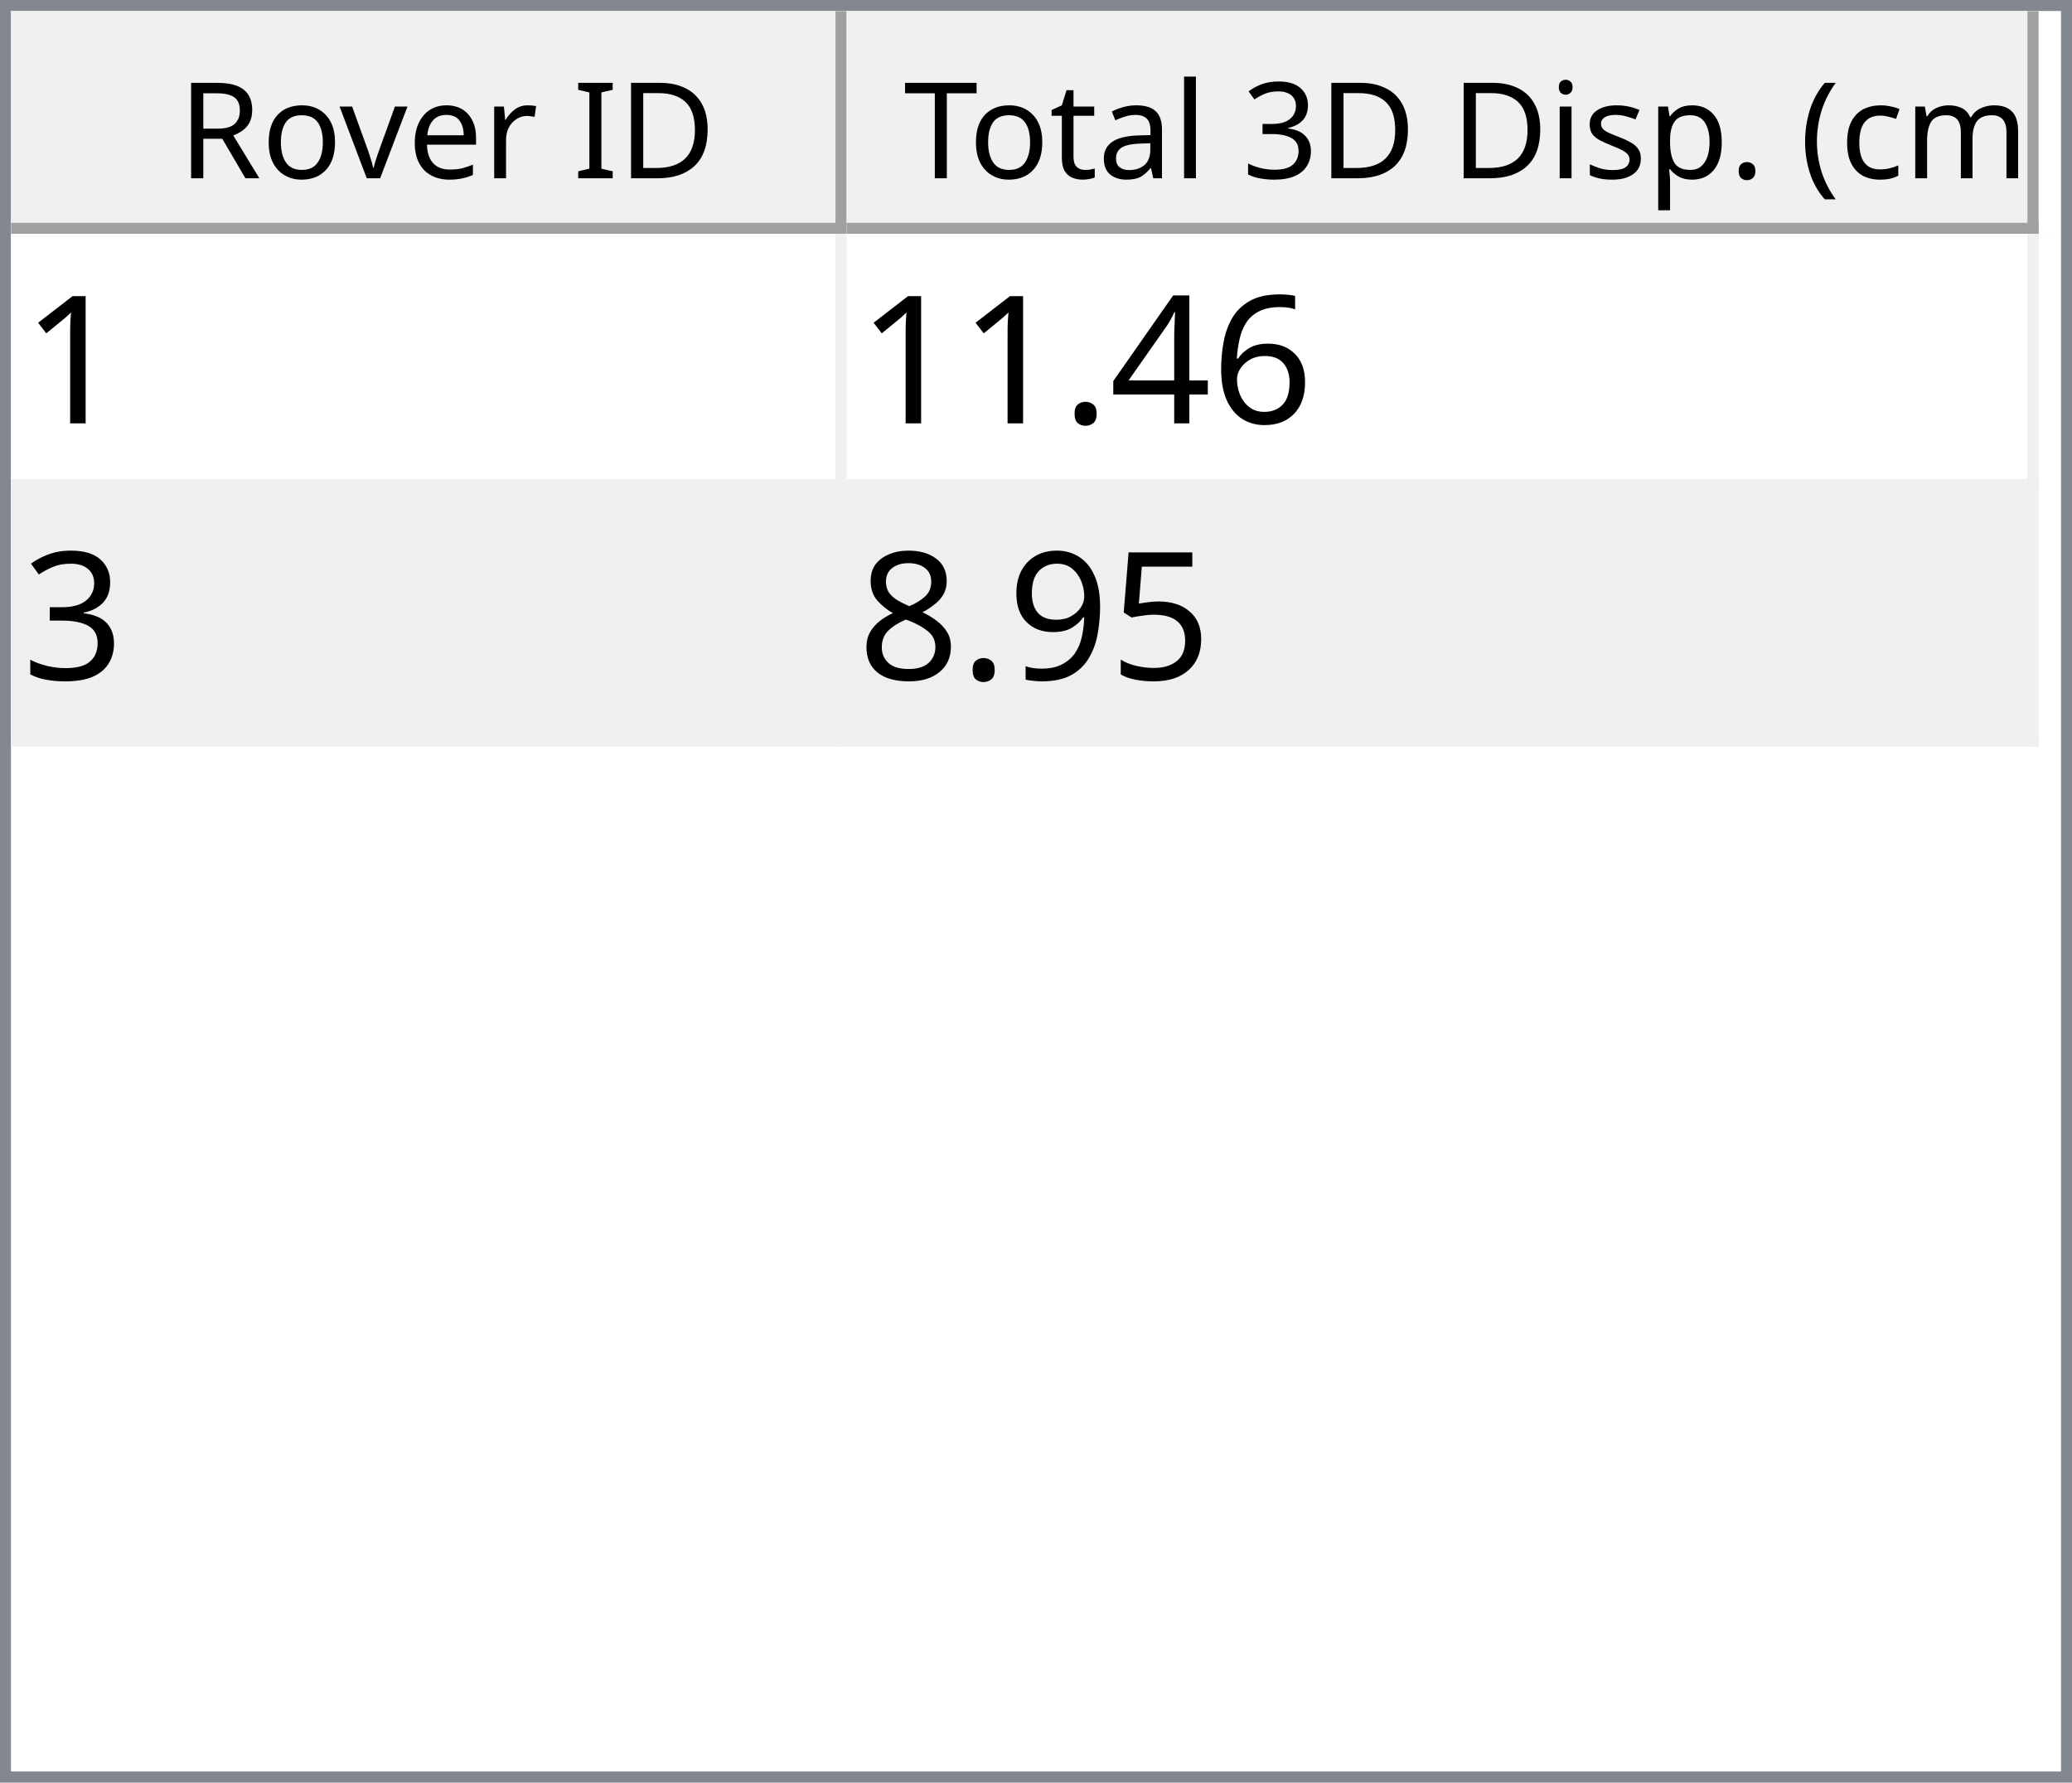
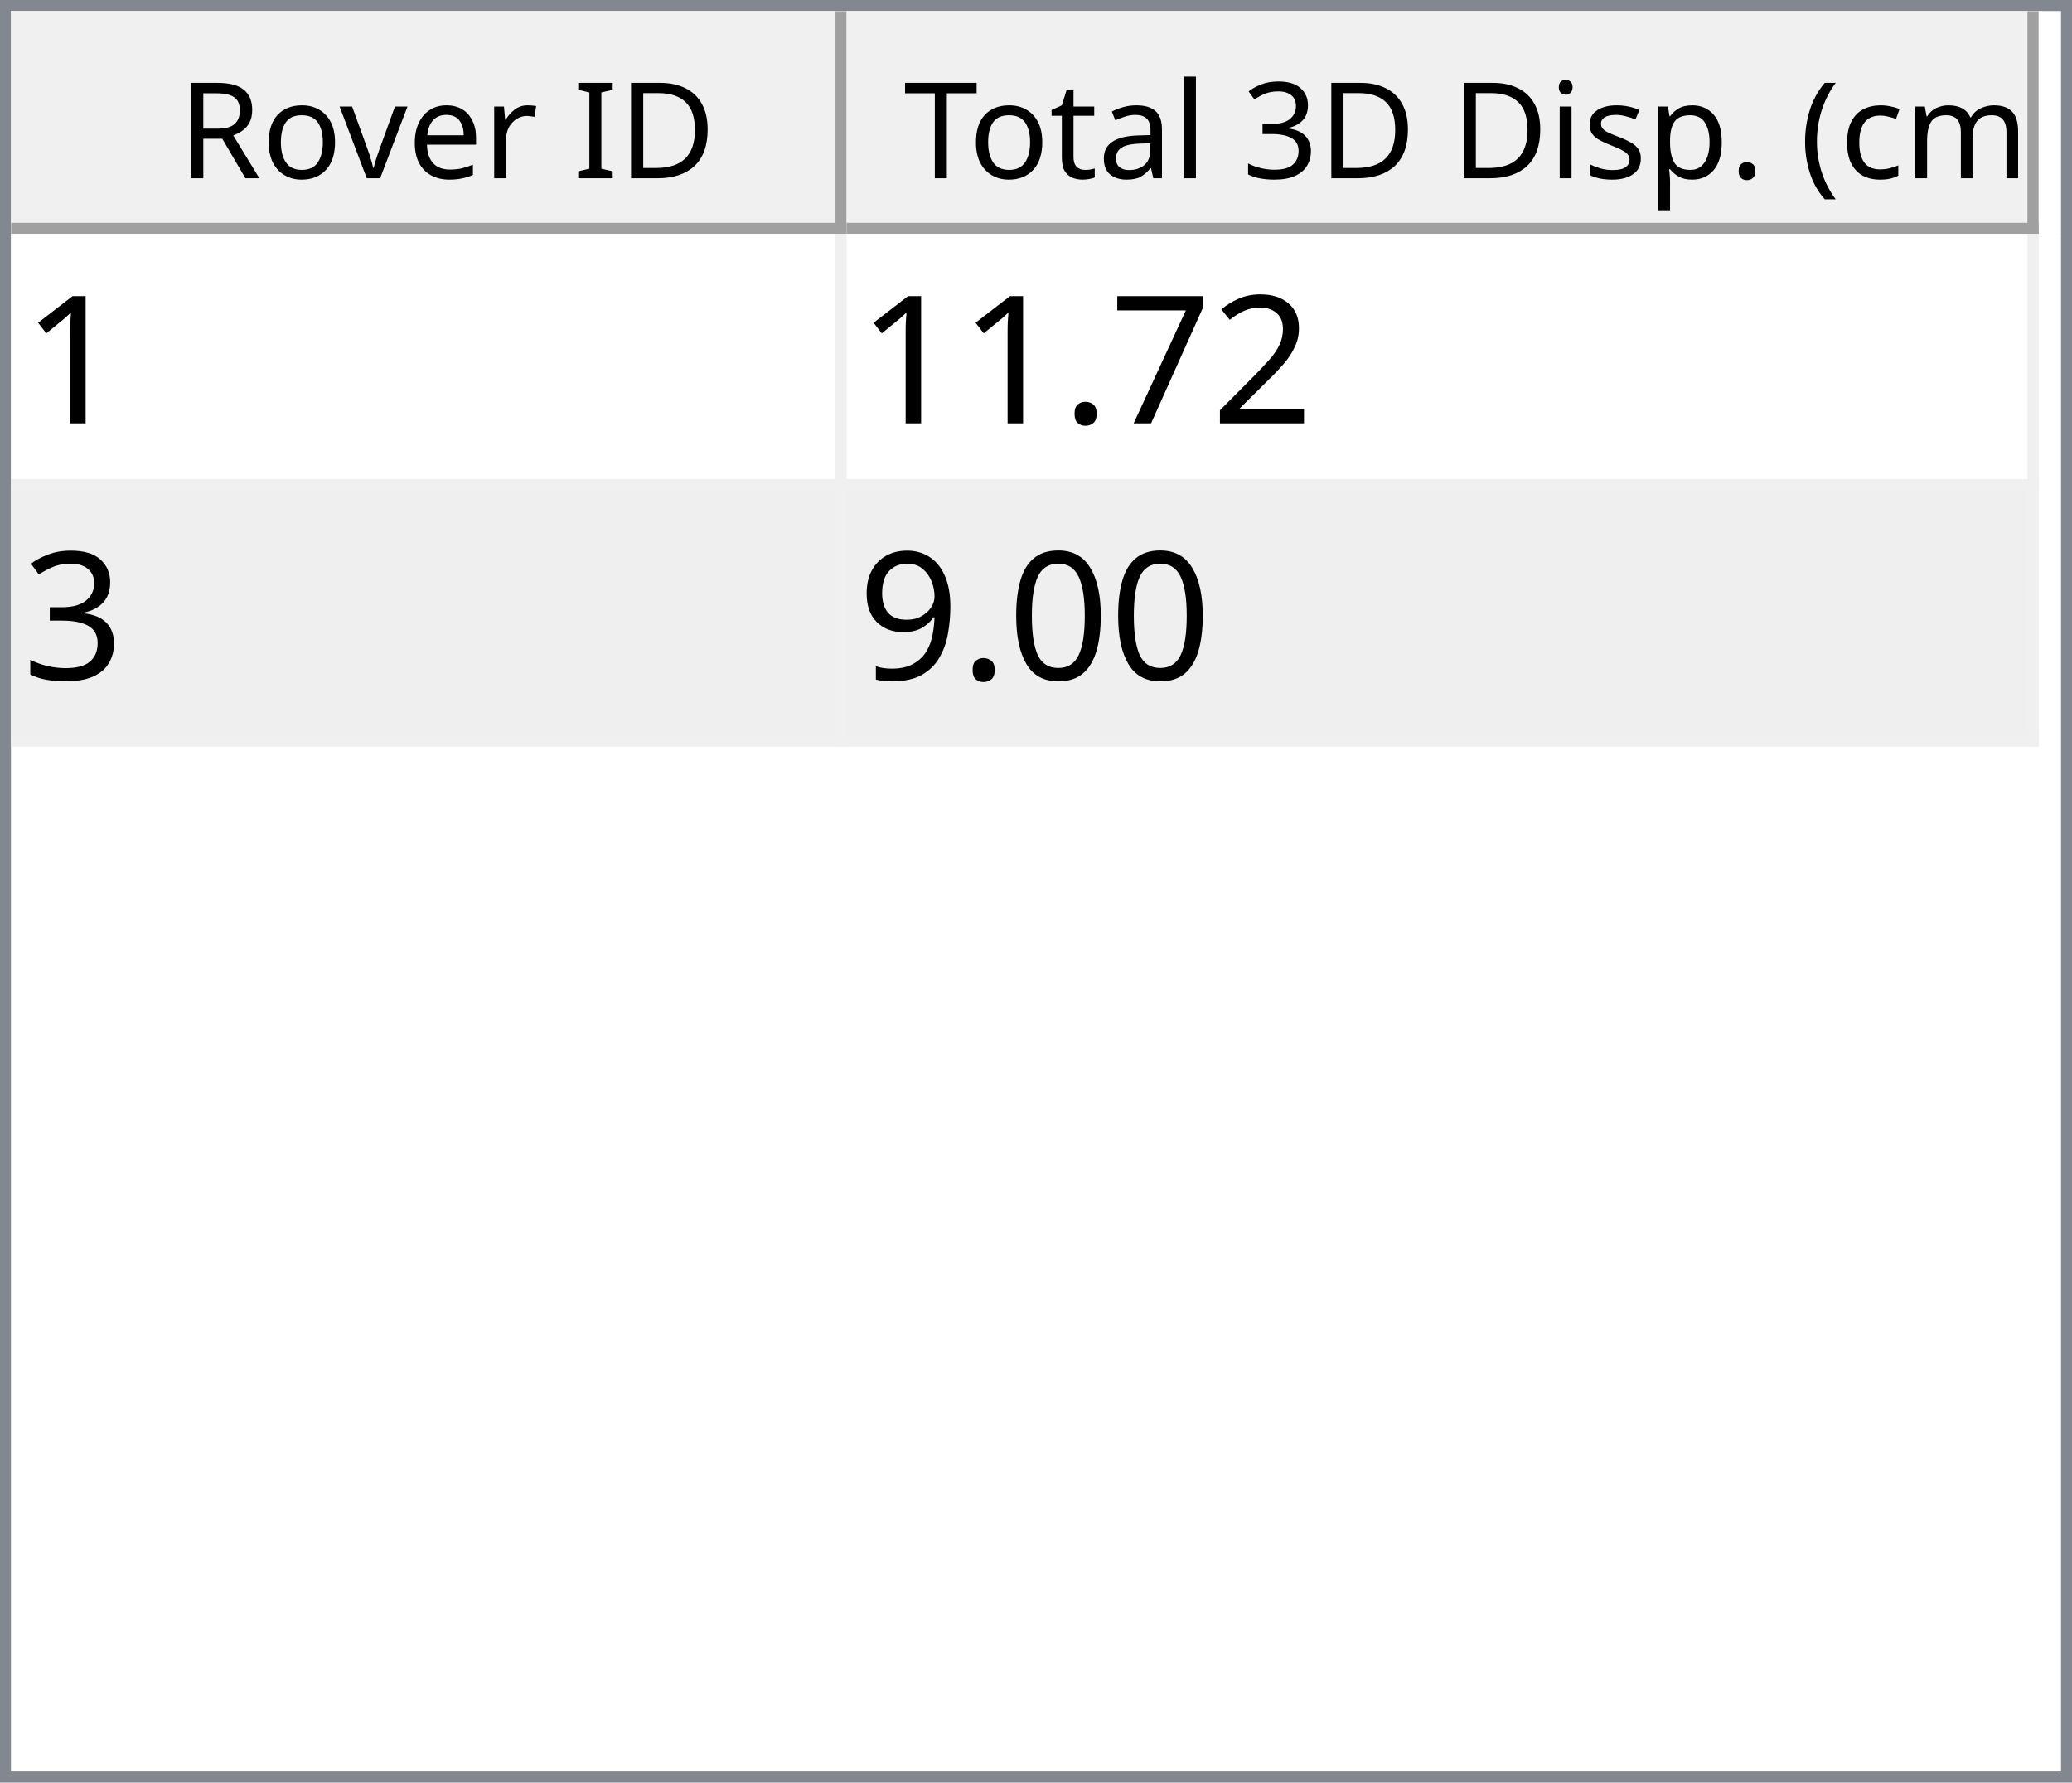
<svg xmlns="http://www.w3.org/2000/svg" style="fill-opacity:1; color-rendering:auto; color-interpolation:auto; text-rendering:auto; stroke:black; stroke-linecap:square; stroke-miterlimit:10; shape-rendering:auto; stroke-opacity:1; fill:black; stroke-dasharray:none; font-weight:normal; stroke-width:1; font-family:'Dialog'; font-style:normal; stroke-linejoin:miter; font-size:12px; stroke-dashoffset:0; image-rendering:auto;" width="186" height="160">
  <defs id="genericDefs" />
  <g>
    <defs id="defs1">
      <clipPath clipPathUnits="userSpaceOnUse" id="clipPath1">
        <path d="M0 0 L186 0 L186 160 L0 160 L0 0 Z" />
      </clipPath>
      <clipPath clipPathUnits="userSpaceOnUse" id="clipPath2">
        <path d="M0 0 L0 160 L186 160 L186 0 Z" />
      </clipPath>
      <clipPath clipPathUnits="userSpaceOnUse" id="clipPath3">
        <path d="M0 0 L0 20 L184 20 L184 0 Z" />
      </clipPath>
      <clipPath clipPathUnits="userSpaceOnUse" id="clipPath4">
        <path d="M0 0 L0 20 L75 20 L75 0 Z" />
      </clipPath>
      <clipPath clipPathUnits="userSpaceOnUse" id="clipPath5">
        <path d="M1 1 L1 19 L74 19 L74 1 Z" />
      </clipPath>
      <clipPath clipPathUnits="userSpaceOnUse" id="clipPath6">
        <path d="M0 0 L0 18 L73 18 L73 0 Z" />
      </clipPath>
      <clipPath clipPathUnits="userSpaceOnUse" id="clipPath7">
        <path d="M-0.5 -0.5 L-0.5 19.5 L74.5 19.5 L74.5 -0.5 Z" />
      </clipPath>
      <clipPath clipPathUnits="userSpaceOnUse" id="clipPath8">
        <path d="M0 0 L0 20 L107 20 L107 0 Z" />
      </clipPath>
      <clipPath clipPathUnits="userSpaceOnUse" id="clipPath9">
        <path d="M1 1 L1 19 L106 19 L106 1 Z" />
      </clipPath>
      <clipPath clipPathUnits="userSpaceOnUse" id="clipPath10">
        <path d="M0 0 L0 18 L105 18 L105 0 Z" />
      </clipPath>
      <clipPath clipPathUnits="userSpaceOnUse" id="clipPath11">
        <path d="M-0.5 -0.5 L-0.5 19.5 L106.5 19.5 L106.5 -0.5 Z" />
      </clipPath>
      <clipPath clipPathUnits="userSpaceOnUse" id="clipPath12">
        <path d="M0 0 L0 138 L184 138 L184 0 Z" />
      </clipPath>
      <clipPath clipPathUnits="userSpaceOnUse" id="clipPath13">
        <path d="M0 0 L0 46 L182 46 L182 0 Z" />
      </clipPath>
      <clipPath clipPathUnits="userSpaceOnUse" id="clipPath14">
        <path d="M-0.5 -0.5 L-0.5 45.5 L181.5 45.5 L181.5 -0.5 Z" />
      </clipPath>
      <clipPath clipPathUnits="userSpaceOnUse" id="clipPath15">
        <path d="M0 0 L0 22 L74 22 L74 0 Z" />
      </clipPath>
      <clipPath clipPathUnits="userSpaceOnUse" id="clipPath16">
        <path d="M0 0 L0 22 L106 22 L106 0 Z" />
      </clipPath>
      <font horiz-adv-x="64.551" id="font1">
        <font-face ascent="107.91" descent="25.098" units-per-em="100" style="font-style:normal; font-family:Segoe UI; font-weight:normal;" />
        <missing-glyph horiz-adv-x="64.551" d="M8.109 0 L8.109 68.266 L56.453 68.266 L56.453 0 L8.109 0 ZM15.328 7.234 L49.219 7.234 L49.219 61.031 L15.328 61.031 L15.328 7.234 Z" />
        <glyph unicode="D" horiz-adv-x="70.117" d="M9.188 0 L9.188 70.016 L28.516 70.016 Q65.531 70.016 65.531 35.891 Q65.531 19.672 55.25 9.836 Q44.969 0 27.734 0 L9.188 0 ZM17.391 62.594 L17.391 7.422 L27.828 7.422 Q41.609 7.422 49.273 14.797 Q56.938 22.172 56.938 35.688 Q56.938 62.594 28.328 62.594 L17.391 62.594 Z" />
        <glyph unicode="I" horiz-adv-x="26.611" d="M17.391 0 L9.188 0 L9.188 70.016 L17.391 70.016 L17.391 0 Z" />
        <glyph unicode=" " horiz-adv-x="27.393" d="" />
        <glyph unicode="r" horiz-adv-x="34.766" d="M34.188 41.891 Q32.078 43.5 28.125 43.5 Q23 43.5 19.555 38.672 Q16.109 33.844 16.109 25.484 L16.109 0 L8.109 0 L8.109 50 L16.109 50 L16.109 39.703 L16.312 39.703 Q18.016 44.969 21.531 47.922 Q25.047 50.875 29.391 50.875 Q32.516 50.875 34.188 50.203 L34.188 41.891 Z" />
        <glyph unicode="e" horiz-adv-x="52.295" d="M48.297 23 L12.984 23 Q13.188 14.656 17.484 10.109 Q21.781 5.562 29.297 5.562 Q37.75 5.562 44.828 11.141 L44.828 3.609 Q38.234 -1.172 27.391 -1.172 Q16.797 -1.172 10.742 5.641 Q4.688 12.453 4.688 24.812 Q4.688 36.469 11.305 43.82 Q17.922 51.172 27.734 51.172 Q37.547 51.172 42.922 44.828 Q48.297 38.484 48.297 27.203 L48.297 23 ZM40.094 29.781 Q40.047 36.719 36.75 40.578 Q33.453 44.438 27.594 44.438 Q21.922 44.438 17.969 40.383 Q14.016 36.328 13.094 29.781 L40.094 29.781 Z" />
        <glyph unicode="v" horiz-adv-x="47.9" d="M47.406 50 L27.484 0 L19.625 0 L0.688 50 L9.469 50 L22.172 13.672 Q23.578 9.672 23.922 6.688 L24.125 6.688 Q24.609 10.453 25.688 13.484 L38.969 50 L47.406 50 Z" />
        <glyph unicode="o" horiz-adv-x="58.594" d="M29 -1.172 Q17.922 -1.172 11.305 5.836 Q4.688 12.844 4.688 24.422 Q4.688 37.016 11.57 44.094 Q18.453 51.172 30.172 51.172 Q41.359 51.172 47.633 44.289 Q53.906 37.406 53.906 25.203 Q53.906 13.234 47.141 6.031 Q40.375 -1.172 29 -1.172 ZM29.594 44.438 Q21.875 44.438 17.383 39.188 Q12.891 33.938 12.891 24.703 Q12.891 15.828 17.43 10.695 Q21.969 5.562 29.594 5.562 Q37.359 5.562 41.531 10.594 Q45.703 15.625 45.703 24.906 Q45.703 34.281 41.531 39.359 Q37.359 44.438 29.594 44.438 Z" />
        <glyph unicode="R" horiz-adv-x="59.814" d="M59.375 0 L49.609 0 L37.891 19.625 Q36.281 22.359 34.766 24.289 Q33.25 26.219 31.664 27.438 Q30.078 28.656 28.25 29.219 Q26.422 29.781 24.125 29.781 L17.391 29.781 L17.391 0 L9.188 0 L9.188 70.016 L30.078 70.016 Q34.672 70.016 38.555 68.867 Q42.438 67.719 45.289 65.375 Q48.141 63.031 49.758 59.547 Q51.375 56.062 51.375 51.375 Q51.375 47.703 50.273 44.656 Q49.172 41.609 47.148 39.211 Q45.125 36.812 42.266 35.133 Q39.406 33.453 35.844 32.516 L35.844 32.328 Q37.594 31.547 38.891 30.547 Q40.188 29.547 41.359 28.18 Q42.531 26.812 43.68 25.078 Q44.828 23.344 46.234 21.047 L59.375 0 ZM17.391 62.594 L17.391 37.203 L28.516 37.203 Q31.594 37.203 34.203 38.133 Q36.812 39.062 38.719 40.797 Q40.625 42.531 41.703 45.047 Q42.781 47.562 42.781 50.688 Q42.781 56.297 39.141 59.445 Q35.5 62.594 28.609 62.594 L17.391 62.594 Z" />
        <glyph unicode=")" horiz-adv-x="30.176" d="M8.297 -15.922 L1.172 -15.922 Q16.406 2.344 16.406 26.812 Q16.406 51.469 1.078 70.016 L8.297 70.016 Q23.531 52.156 23.531 26.703 Q23.531 1.375 8.297 -15.922 Z" />
        <glyph unicode="m" horiz-adv-x="86.133" d="M79.109 0 L71.094 0 L71.094 28.719 Q71.094 37.016 68.531 40.727 Q65.969 44.438 59.906 44.438 Q54.781 44.438 51.195 39.75 Q47.609 35.062 47.609 28.516 L47.609 0 L39.594 0 L39.594 29.688 Q39.594 44.438 28.219 44.438 Q22.953 44.438 19.531 40.016 Q16.109 35.594 16.109 28.516 L16.109 0 L8.109 0 L8.109 50 L16.109 50 L16.109 42.094 L16.312 42.094 Q21.625 51.172 31.844 51.172 Q36.969 51.172 40.773 48.312 Q44.578 45.453 46 40.828 Q51.562 51.172 62.594 51.172 Q79.109 51.172 79.109 30.812 L79.109 0 Z" />
        <glyph unicode="c" horiz-adv-x="46.191" d="M42.188 2.297 Q36.422 -1.172 28.516 -1.172 Q17.828 -1.172 11.258 5.789 Q4.688 12.75 4.688 23.828 Q4.688 36.188 11.766 43.68 Q18.844 51.172 30.672 51.172 Q37.25 51.172 42.281 48.734 L42.281 40.531 Q36.719 44.438 30.375 44.438 Q22.703 44.438 17.797 38.945 Q12.891 33.453 12.891 24.516 Q12.891 15.719 17.508 10.641 Q22.125 5.562 29.891 5.562 Q36.422 5.562 42.188 9.906 L42.188 2.297 Z" />
        <glyph unicode="(" horiz-adv-x="30.176" d="M29.109 -15.922 L21.969 -15.922 Q6.844 1.375 6.844 26.703 Q6.844 52.156 21.969 70.016 L29.203 70.016 Q13.875 51.469 13.875 26.812 Q13.875 2.344 29.109 -15.922 Z" />
        <glyph unicode="." horiz-adv-x="21.68" d="M10.891 -1.078 Q8.641 -1.078 7.055 0.539 Q5.469 2.156 5.469 4.391 Q5.469 6.641 7.055 8.273 Q8.641 9.906 10.891 9.906 Q13.188 9.906 14.797 8.273 Q16.406 6.641 16.406 4.391 Q16.406 2.156 14.797 0.539 Q13.188 -1.078 10.891 -1.078 Z" />
        <glyph unicode="p" horiz-adv-x="58.789" d="M16.312 7.234 L16.109 7.234 L16.109 -23 L8.109 -23 L8.109 50 L16.109 50 L16.109 41.219 L16.312 41.219 Q22.219 51.172 33.594 51.172 Q43.266 51.172 48.688 44.461 Q54.109 37.75 54.109 26.469 Q54.109 13.922 48 6.375 Q41.891 -1.172 31.297 -1.172 Q21.578 -1.172 16.312 7.234 ZM16.109 27.391 L16.109 20.406 Q16.109 14.203 20.141 9.883 Q24.172 5.562 30.375 5.562 Q37.641 5.562 41.773 11.133 Q45.906 16.703 45.906 26.609 Q45.906 34.969 42.047 39.703 Q38.188 44.438 31.594 44.438 Q24.609 44.438 20.359 39.578 Q16.109 34.719 16.109 27.391 Z" />
        <glyph unicode="s" horiz-adv-x="42.432" d="M5.078 1.812 L5.078 10.406 Q11.625 5.562 19.484 5.562 Q30.031 5.562 30.031 12.594 Q30.031 14.594 29.125 15.992 Q28.219 17.391 26.68 18.461 Q25.141 19.531 23.07 20.383 Q21 21.234 18.609 22.172 Q15.281 23.484 12.766 24.828 Q10.25 26.172 8.57 27.859 Q6.891 29.547 6.031 31.695 Q5.172 33.844 5.172 36.719 Q5.172 40.234 6.789 42.945 Q8.406 45.656 11.086 47.484 Q13.766 49.312 17.211 50.242 Q20.656 51.172 24.312 51.172 Q30.812 51.172 35.938 48.922 L35.938 40.828 Q30.422 44.438 23.25 44.438 Q21 44.438 19.195 43.922 Q17.391 43.406 16.094 42.477 Q14.797 41.547 14.086 40.258 Q13.375 38.969 13.375 37.406 Q13.375 35.453 14.086 34.133 Q14.797 32.812 16.164 31.789 Q17.531 30.766 19.484 29.938 Q21.438 29.109 23.922 28.125 Q27.25 26.859 29.883 25.516 Q32.516 24.172 34.375 22.484 Q36.234 20.797 37.234 18.602 Q38.234 16.406 38.234 13.375 Q38.234 9.672 36.602 6.938 Q34.969 4.203 32.234 2.398 Q29.5 0.594 25.93 -0.289 Q22.359 -1.172 18.453 -1.172 Q10.75 -1.172 5.078 1.812 Z" />
        <glyph unicode="i" horiz-adv-x="24.219" d="M12.203 62.703 Q10.062 62.703 8.547 64.164 Q7.031 65.625 7.031 67.875 Q7.031 70.125 8.547 71.609 Q10.062 73.094 12.203 73.094 Q14.406 73.094 15.945 71.609 Q17.484 70.125 17.484 67.875 Q17.484 65.719 15.945 64.211 Q14.406 62.703 12.203 62.703 ZM16.109 0 L8.109 0 L8.109 50 L16.109 50 L16.109 0 Z" />
        <glyph unicode="3" horiz-adv-x="53.906" d="M46.531 19.828 Q46.531 15.094 44.75 11.211 Q42.969 7.328 39.719 4.57 Q36.469 1.812 31.93 0.297 Q27.391 -1.219 21.922 -1.219 Q11.922 -1.219 6 2.594 L6 11.188 Q13.094 5.609 22.219 5.609 Q25.875 5.609 28.828 6.539 Q31.781 7.469 33.906 9.227 Q36.031 10.984 37.18 13.477 Q38.328 15.969 38.328 19.094 Q38.328 32.812 18.797 32.812 L12.984 32.812 L12.984 39.594 L18.5 39.594 Q35.797 39.594 35.797 52.484 Q35.797 64.406 22.609 64.406 Q15.188 64.406 8.688 59.422 L8.688 67.188 Q15.375 71.188 24.609 71.188 Q29 71.188 32.57 69.969 Q36.141 68.75 38.68 66.555 Q41.219 64.359 42.609 61.281 Q44 58.203 44 54.5 Q44 40.672 30.031 36.719 L30.031 36.531 Q33.594 36.141 36.625 34.797 Q39.656 33.453 41.852 31.305 Q44.047 29.156 45.289 26.25 Q46.531 23.344 46.531 19.828 Z" />
        <glyph unicode="l" horiz-adv-x="24.219" d="M16.109 0 L8.109 0 L8.109 74.031 L16.109 74.031 L16.109 0 Z" />
        <glyph unicode="a" horiz-adv-x="50.879" d="M43.891 0 L35.891 0 L35.891 7.812 L35.688 7.812 Q30.469 -1.172 20.312 -1.172 Q12.844 -1.172 8.617 2.781 Q4.391 6.734 4.391 13.281 Q4.391 27.297 20.906 29.594 L35.891 31.688 Q35.891 44.438 25.594 44.438 Q16.547 44.438 9.281 38.281 L9.281 46.484 Q16.656 51.172 26.266 51.172 Q43.891 51.172 43.891 32.516 L43.891 0 ZM35.891 25.297 L23.828 23.641 Q18.266 22.859 15.43 20.875 Q12.594 18.891 12.594 13.875 Q12.594 10.203 15.211 7.883 Q17.828 5.562 22.172 5.562 Q28.125 5.562 32.008 9.742 Q35.891 13.922 35.891 20.312 L35.891 25.297 Z" />
        <glyph unicode="t" horiz-adv-x="33.887" d="M31.297 0.484 Q28.469 -1.078 23.828 -1.078 Q10.688 -1.078 10.688 13.578 L10.688 43.172 L2.094 43.172 L2.094 50 L10.688 50 L10.688 62.203 L18.703 64.797 L18.703 50 L31.297 50 L31.297 43.172 L18.703 43.172 L18.703 14.984 Q18.703 9.969 20.414 7.82 Q22.125 5.672 26.078 5.672 Q29.109 5.672 31.297 7.328 L31.297 0.484 Z" />
        <glyph unicode="T" horiz-adv-x="52.393" d="M50.594 62.594 L30.375 62.594 L30.375 0 L22.172 0 L22.172 62.594 L2 62.594 L2 70.016 L50.594 70.016 L50.594 62.594 Z" />
      </font>
      <font horiz-adv-x="75.0" id="font2">
        <font-face ascent="100.537" descent="21.973" units-per-em="100" style="font-style:normal; font-family:sans-serif; font-weight:normal;" />
        <missing-glyph horiz-adv-x="75.0" d="M12.5 0 L12.5 62.5 L62.5 62.5 L62.5 0 L12.5 0 ZM14.062 1.562 L60.938 1.562 L60.938 60.938 L14.062 60.938 L14.062 1.562 Z" />
        <glyph unicode="1" horiz-adv-x="55.615" d="M37.25 0 L28.469 0 L28.469 56 Q25.297 52.984 20.141 49.953 Q14.984 46.922 10.891 45.406 L10.891 53.906 Q18.266 57.375 23.781 62.305 Q29.297 67.234 31.594 71.875 L37.25 71.875 L37.25 0 Z" />
-         <glyph unicode="6" horiz-adv-x="55.615" d="M49.75 54.047 L41.016 53.375 Q39.844 58.547 37.703 60.891 Q34.125 64.656 28.906 64.656 Q24.703 64.656 21.531 62.312 Q17.391 59.281 14.992 53.469 Q12.594 47.656 12.5 36.922 Q15.672 41.75 20.266 44.094 Q24.859 46.438 29.891 46.438 Q38.672 46.438 44.852 39.969 Q51.031 33.5 51.031 23.25 Q51.031 16.5 48.125 10.719 Q45.219 4.938 40.141 1.859 Q35.062 -1.219 28.609 -1.219 Q17.625 -1.219 10.695 6.859 Q3.766 14.938 3.766 33.5 Q3.766 54.25 11.422 63.672 Q18.109 71.875 29.438 71.875 Q37.891 71.875 43.289 67.141 Q48.688 62.406 49.75 54.047 ZM13.875 23.188 Q13.875 18.656 15.797 14.508 Q17.719 10.359 21.188 8.18 Q24.656 6 28.469 6 Q34.031 6 38.039 10.492 Q42.047 14.984 42.047 22.703 Q42.047 30.125 38.086 34.398 Q34.125 38.672 28.125 38.672 Q22.172 38.672 18.023 34.398 Q13.875 30.125 13.875 23.188 Z" />
-         <glyph unicode="4" horiz-adv-x="55.615" d="M32.328 0 L32.328 17.141 L1.266 17.141 L1.266 25.203 L33.938 71.578 L41.109 71.578 L41.109 25.203 L50.781 25.203 L50.781 17.141 L41.109 17.141 L41.109 0 L32.328 0 ZM32.328 25.203 L32.328 57.469 L9.906 25.203 L32.328 25.203 Z" />
+         <glyph unicode="2" horiz-adv-x="55.615" d="M50.344 8.453 L50.344 0 L3.031 0 Q2.938 3.172 4.047 6.109 Q5.859 10.938 9.836 15.625 Q13.812 20.312 21.344 26.469 Q33.016 36.031 37.117 41.625 Q41.219 47.219 41.219 52.203 Q41.219 57.422 37.477 61.008 Q33.734 64.594 27.734 64.594 Q21.391 64.594 17.578 60.789 Q13.766 56.984 13.719 50.25 L4.688 51.172 Q5.609 61.281 11.664 66.578 Q17.719 71.875 27.938 71.875 Q38.234 71.875 44.242 66.164 Q50.25 60.453 50.25 52 Q50.25 47.703 48.492 43.555 Q46.734 39.406 42.656 34.812 Q38.578 30.219 29.109 22.219 Q21.188 15.578 18.945 13.211 Q16.703 10.844 15.234 8.453 L50.344 8.453 Z" />
+         <glyph unicode="7" horiz-adv-x="55.615" d="M4.734 62.203 L4.734 70.656 L51.078 70.656 L51.078 63.812 Q44.234 56.547 37.523 44.484 Q30.812 32.422 27.156 19.672 Q24.516 10.688 23.781 0 L14.75 0 Q14.891 8.453 18.062 20.414 Q21.234 32.375 27.172 43.484 Q33.109 54.594 39.797 62.203 L4.734 62.203 Z" />
        <glyph unicode="." horiz-adv-x="27.783" d="M9.078 0 L9.078 10.016 L19.094 10.016 L19.094 0 L9.078 0 Z" />
        <glyph unicode="3" horiz-adv-x="55.615" d="M4.203 18.891 L12.984 20.062 Q14.5 12.594 18.141 9.297 Q21.781 6 27 6 Q33.203 6 37.477 10.297 Q41.75 14.594 41.75 20.953 Q41.75 27 37.797 30.93 Q33.844 34.859 27.734 34.859 Q25.25 34.859 21.531 33.891 L22.516 41.609 Q23.391 41.5 23.922 41.5 Q29.547 41.5 34.039 44.43 Q38.531 47.359 38.531 53.469 Q38.531 58.297 35.258 61.477 Q31.984 64.656 26.812 64.656 Q21.688 64.656 18.266 61.43 Q14.844 58.203 13.875 51.766 L5.078 53.328 Q6.688 62.156 12.398 67.016 Q18.109 71.875 26.609 71.875 Q32.469 71.875 37.398 69.359 Q42.328 66.844 44.945 62.5 Q47.562 58.156 47.562 53.266 Q47.562 48.641 45.07 44.828 Q42.578 41.016 37.703 38.766 Q44.047 37.312 47.562 32.695 Q51.078 28.078 51.078 21.141 Q51.078 11.766 44.242 5.25 Q37.406 -1.266 26.953 -1.266 Q17.531 -1.266 11.305 4.352 Q5.078 9.969 4.203 18.891 Z" />
-         <glyph unicode="5" horiz-adv-x="55.615" d="M4.156 18.75 L13.375 19.531 Q14.406 12.797 18.141 9.398 Q21.875 6 27.156 6 Q33.5 6 37.891 10.789 Q42.281 15.578 42.281 23.484 Q42.281 31 38.062 35.352 Q33.844 39.703 27 39.703 Q22.75 39.703 19.336 37.773 Q15.922 35.844 13.969 32.766 L5.719 33.844 L12.641 70.609 L48.25 70.609 L48.25 62.203 L19.672 62.203 L15.828 42.969 Q22.266 47.469 29.344 47.469 Q38.719 47.469 45.164 40.969 Q51.609 34.469 51.609 24.266 Q51.609 14.547 45.953 7.469 Q39.062 -1.219 27.156 -1.219 Q17.391 -1.219 11.211 4.25 Q5.031 9.719 4.156 18.75 Z" />
+         <glyph unicode="0" horiz-adv-x="55.615" d="M4.156 35.297 Q4.156 48 6.766 55.742 Q9.375 63.484 14.523 67.68 Q19.672 71.875 27.484 71.875 Q33.25 71.875 37.594 69.555 Q41.938 67.234 44.773 62.867 Q47.609 58.5 49.219 52.227 Q50.828 45.953 50.828 35.297 Q50.828 22.703 48.242 14.969 Q45.656 7.234 40.508 3.008 Q35.359 -1.219 27.484 -1.219 Q17.141 -1.219 11.234 6.203 Q4.156 15.141 4.156 35.297 ZM13.188 35.297 Q13.188 17.672 17.312 11.836 Q21.438 6 27.484 6 Q33.547 6 37.672 11.859 Q41.797 17.719 41.797 35.297 Q41.797 52.984 37.672 58.789 Q33.547 64.594 27.391 64.594 Q21.344 64.594 17.719 59.469 Q13.188 52.938 13.188 35.297 Z" />
        <glyph unicode="9" horiz-adv-x="55.615" d="M5.469 16.547 L13.922 17.328 Q14.984 11.375 18.016 8.688 Q21.047 6 25.781 6 Q29.828 6 32.883 7.859 Q35.938 9.719 37.891 12.82 Q39.844 15.922 41.164 21.195 Q42.484 26.469 42.484 31.938 Q42.484 32.516 42.438 33.688 Q39.797 29.5 35.234 26.883 Q30.672 24.266 25.344 24.266 Q16.453 24.266 10.305 30.711 Q4.156 37.156 4.156 47.703 Q4.156 58.594 10.578 65.234 Q17 71.875 26.656 71.875 Q33.641 71.875 39.43 68.117 Q45.219 64.359 48.219 57.398 Q51.219 50.438 51.219 37.25 Q51.219 23.531 48.242 15.406 Q45.266 7.281 39.383 3.031 Q33.5 -1.219 25.594 -1.219 Q17.188 -1.219 11.867 3.445 Q6.547 8.109 5.469 16.547 ZM41.453 48.141 Q41.453 55.719 37.43 60.156 Q33.406 64.594 27.734 64.594 Q21.875 64.594 17.531 59.812 Q13.188 55.031 13.188 47.406 Q13.188 40.578 17.312 36.305 Q21.438 32.031 27.484 32.031 Q33.594 32.031 37.523 36.305 Q41.453 40.578 41.453 48.141 Z" />
-         <glyph unicode="8" horiz-adv-x="55.615" d="M17.672 38.812 Q12.203 40.828 9.57 44.539 Q6.938 48.25 6.938 53.422 Q6.938 61.234 12.555 66.555 Q18.172 71.875 27.484 71.875 Q36.859 71.875 42.578 66.43 Q48.297 60.984 48.297 53.172 Q48.297 48.188 45.68 44.508 Q43.062 40.828 37.75 38.812 Q44.344 36.672 47.781 31.883 Q51.219 27.094 51.219 20.453 Q51.219 11.281 44.727 5.031 Q38.234 -1.219 27.641 -1.219 Q17.047 -1.219 10.547 5.055 Q4.047 11.328 4.047 20.703 Q4.047 27.688 7.594 32.398 Q11.141 37.109 17.672 38.812 ZM15.922 53.719 Q15.922 48.641 19.195 45.414 Q22.469 42.188 27.688 42.188 Q32.766 42.188 36.016 45.383 Q39.266 48.578 39.266 53.219 Q39.266 58.062 35.914 61.359 Q32.562 64.656 27.594 64.656 Q22.562 64.656 19.242 61.43 Q15.922 58.203 15.922 53.719 ZM13.094 20.656 Q13.094 16.891 14.875 13.375 Q16.656 9.859 20.172 7.93 Q23.688 6 27.734 6 Q34.031 6 38.133 10.055 Q42.234 14.109 42.234 20.359 Q42.234 26.703 38.016 30.859 Q33.797 35.016 27.438 35.016 Q21.234 35.016 17.164 30.914 Q13.094 26.812 13.094 20.656 Z" />
      </font>
    </defs>
    <g style="fill:white; stroke:white;">
      <rect x="0" y="0" width="186" style="clip-path:url(#clipPath1); stroke:none;" height="160" />
    </g>
    <g style="fill:white; text-rendering:optimizeSpeed; color-rendering:optimizeSpeed; image-rendering:optimizeSpeed; shape-rendering:crispEdges; stroke:white; color-interpolation:sRGB;">
      <rect x="0" width="186" height="160" y="0" style="stroke:none;" />
      <path style="stroke:none;" d="M0 160 L186 160 L186 0 L0 0 Z" />
    </g>
    <g style="fill:rgb(240,240,240); font-family:'Segoe UI'; stroke:rgb(240,240,240);">
      <rect x="0" y="0" width="186" style="clip-path:url(#clipPath2); stroke:none;" height="160" />
    </g>
    <g style="fill:rgb(130,135,144); font-family:'Segoe UI'; stroke:rgb(130,135,144);">
      <path d="M0 0 L186 0 L186 160 L0 160 L0 0 ZM1 1 L185 1 L185 159 L1 159 L1 1 Z" style="fill-rule:evenodd; clip-path:url(#clipPath2); stroke:none;" />
    </g>
    <g style="fill:white; font-family:'Segoe UI'; stroke:white;" transform="translate(1,1)">
      <rect x="0" y="0" width="184" style="clip-path:url(#clipPath3); stroke:none;" height="20" />
    </g>
    <g style="fill:rgb(240,240,240); font-family:'Segoe UI'; stroke:rgb(240,240,240);" transform="translate(1,1)">
      <rect x="0" y="0" width="75" style="clip-path:url(#clipPath4); stroke:none;" height="20" />
    </g>
    <g style="font-family:'Segoe UI';" transform="translate(2,2)">
      <text x="14" xml:space="preserve" y="14" style="clip-path:url(#clipPath6); stroke:none;">Rover ID</text>
    </g>
    <g style="fill:rgb(160,160,160); font-family:'Segoe UI'; stroke:rgb(160,160,160); stroke-linejoin:bevel;" transform="translate(1.5,1.5)">
      <line x1="74" x2="74" y1="0" style="fill:none; clip-path:url(#clipPath7);" y2="19" />
    </g>
    <g style="fill:rgb(160,160,160); font-family:'Segoe UI'; stroke:rgb(160,160,160); stroke-linejoin:bevel;" transform="matrix(1,0,0,1,1,1) translate(0.5,0.5)">
      <line x1="0" x2="74" y1="19" style="fill:none; clip-path:url(#clipPath7);" y2="19" />
    </g>
    <g style="fill:rgb(240,240,240); font-family:'Segoe UI'; stroke:rgb(240,240,240);" transform="translate(76,1)">
      <rect x="0" y="0" width="107" style="clip-path:url(#clipPath8); stroke:none;" height="20" />
    </g>
    <g style="font-family:'Segoe UI';" transform="translate(77,2)">
      <text x="1" xml:space="preserve" y="14" style="clip-path:url(#clipPath10); stroke:none;"> Total 3D Disp. (cm)</text>
    </g>
    <g style="fill:rgb(160,160,160); font-family:'Segoe UI'; stroke:rgb(160,160,160); stroke-linejoin:bevel;" transform="translate(76.5,1.5)">
      <line x1="106" x2="106" y1="0" style="fill:none; clip-path:url(#clipPath11);" y2="19" />
    </g>
    <g style="fill:rgb(160,160,160); font-family:'Segoe UI'; stroke:rgb(160,160,160); stroke-linejoin:bevel;" transform="matrix(1,0,0,1,76,1) translate(0.5,0.5)">
      <line x1="0" x2="106" y1="19" style="fill:none; clip-path:url(#clipPath11);" y2="19" />
    </g>
    <g style="fill:white; font-family:'Segoe UI'; stroke:white;" transform="translate(1,21)">
      <rect x="0" y="0" width="184" style="clip-path:url(#clipPath12); stroke:none;" height="138" />
    </g>
    <g style="fill:rgb(240,240,240); font-size:16px; font-family:sans-serif; stroke:rgb(240,240,240);" transform="translate(1,21)">
      <rect x="0" y="0" width="182" style="clip-path:url(#clipPath13); stroke:none;" height="46" />
      <line transform="translate(0.5,0.5)" x1="0" x2="181" y1="22" style="clip-path:url(#clipPath14); fill:none; stroke-linejoin:bevel;" y2="22" />
    </g>
    <g transform="matrix(1,0,0,1,1,21) translate(0.5,0.5)" style="fill:rgb(240,240,240); font-size:16px; font-family:sans-serif; stroke:rgb(240,240,240); stroke-linejoin:bevel;">
      <line x1="0" x2="181" y1="45" style="fill:none; clip-path:url(#clipPath14);" y2="45" />
    </g>
    <g transform="matrix(1,0,0,1,1,21) translate(0.5,0.5)" style="fill:rgb(240,240,240); font-size:16px; font-family:sans-serif; stroke:rgb(240,240,240); stroke-linejoin:bevel;">
      <line x1="74" x2="74" y1="0" style="fill:none; clip-path:url(#clipPath14);" y2="45" />
    </g>
    <g transform="matrix(1,0,0,1,1,21) translate(0.5,0.5)" style="fill:rgb(240,240,240); font-size:16px; font-family:sans-serif; stroke:rgb(240,240,240); stroke-linejoin:bevel;">
      <line x1="181" x2="181" y1="0" style="fill:none; clip-path:url(#clipPath14);" y2="45" />
    </g>
    <g style="fill:white; font-size:16px; font-family:sans-serif; stroke:white;" transform="matrix(1,0,0,1,1,21)">
      <rect x="0" y="0" width="74" style="clip-path:url(#clipPath15); stroke:none;" height="22" />
      <text x="1" y="17" style="fill:black; clip-path:url(#clipPath15); stroke:none;" xml:space="preserve">1</text>
    </g>
    <g style="fill:white; font-size:16px; font-family:sans-serif; stroke:white;" transform="matrix(1,0,0,1,1,21) translate(75,0)">
      <rect x="0" y="0" width="106" style="clip-path:url(#clipPath16); stroke:none;" height="22" />
-       <text x="1" y="17" style="fill:black; clip-path:url(#clipPath16); stroke:none;" xml:space="preserve">11.46</text>
+       <text x="1" y="17" style="fill:black; clip-path:url(#clipPath16); stroke:none;" xml:space="preserve">11.72</text>
    </g>
    <g style="fill:rgb(239,239,239); font-size:16px; font-family:sans-serif; stroke:rgb(239,239,239);" transform="matrix(1,0,0,1,1,21) translate(0,23)">
      <rect x="0" y="0" width="74" style="clip-path:url(#clipPath15); stroke:none;" height="22" />
      <text x="1" y="17" style="fill:black; clip-path:url(#clipPath15); stroke:none;" xml:space="preserve">3</text>
    </g>
    <g style="fill:rgb(239,239,239); font-size:16px; font-family:sans-serif; stroke:rgb(239,239,239);" transform="matrix(1,0,0,1,1,21) translate(75,23)">
      <rect x="0" y="0" width="106" style="clip-path:url(#clipPath16); stroke:none;" height="22" />
-       <text x="1" y="17" style="fill:black; clip-path:url(#clipPath16); stroke:none;" xml:space="preserve">8.95</text>
+       <text x="1" y="17" style="fill:black; clip-path:url(#clipPath16); stroke:none;" xml:space="preserve">9.00</text>
    </g>
  </g>
</svg>
